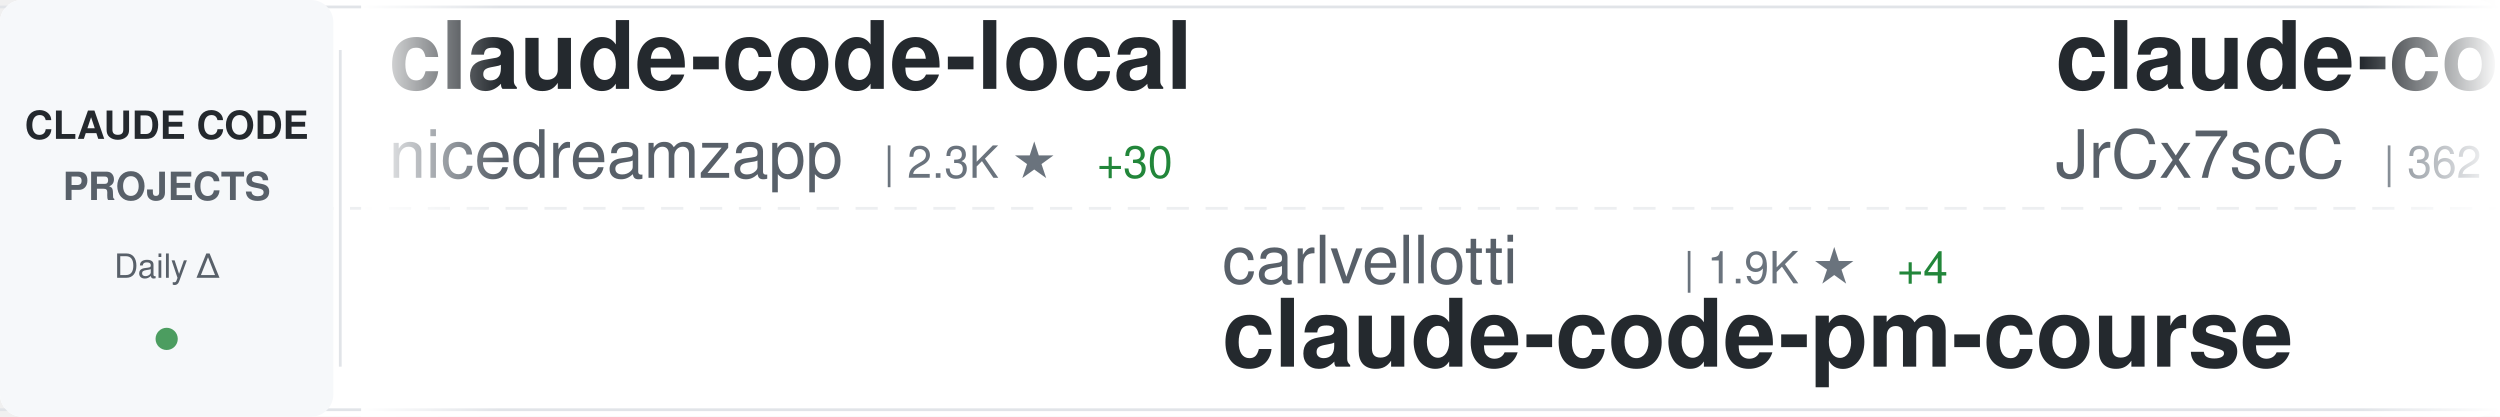
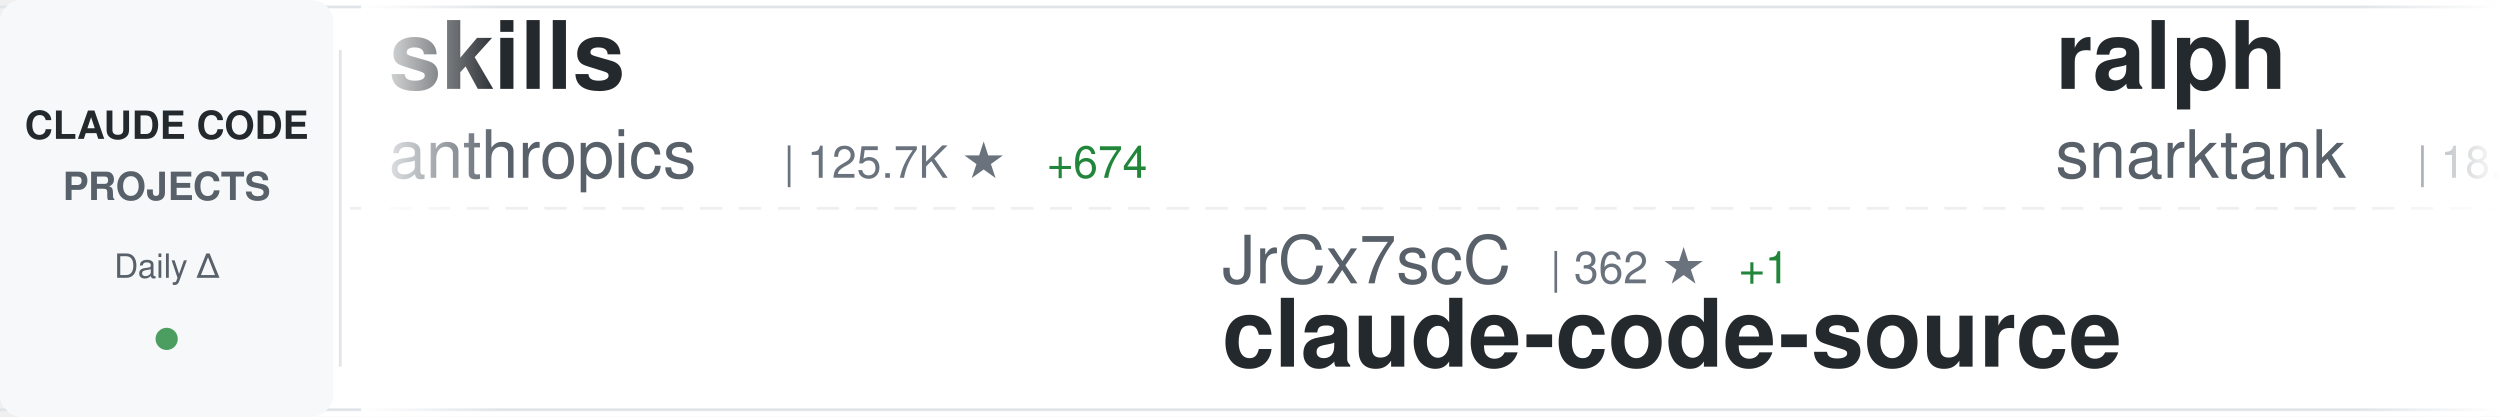
<svg xmlns="http://www.w3.org/2000/svg" width="900" height="150">
  <defs>
    <linearGradient id="awesomeLeftFade" x1="0%" y1="0%" x2="100%" y2="0%">
      <stop offset="0%" style="stop-color:#ffffff;stop-opacity:1" />
      <stop offset="100%" style="stop-color:#ffffff;stop-opacity:0" />
    </linearGradient>
    <linearGradient id="awesomeRightFade" x1="0%" y1="0%" x2="100%" y2="0%">
      <stop offset="0%" style="stop-color:#ffffff;stop-opacity:0" />
      <stop offset="100%" style="stop-color:#ffffff;stop-opacity:1" />
    </linearGradient>
  </defs>
  <rect width="900" height="150" fill="#ffffff" rx="8" />
  <rect x="0" y="2" width="900" height="1" fill="#e1e4e8" />
  <rect x="0" y="147" width="900" height="1" fill="#e1e4e8" />
  <line x1="0" y1="75" x2="900" y2="75" stroke="#e1e4e8" stroke-width="1" stroke-dasharray="8 6" opacity="0.6" />
  <rect x="0" y="0" width="120" height="150" fill="#f6f8fa" rx="8" />
  <text x="60" y="50" font-family="-apple-system, BlinkMacSystemFont, 'Segoe UI', Helvetica, Arial, sans-serif" font-size="14" font-weight="600" fill="#24292e" text-anchor="middle">CLAUDE CODE</text>
  <text x="60" y="72" font-family="-apple-system, BlinkMacSystemFont, 'Segoe UI', Helvetica, Arial, sans-serif" font-size="14" font-weight="600" fill="#586069" text-anchor="middle">PROJECTS</text>
  <text x="60" y="100" font-family="-apple-system, BlinkMacSystemFont, 'Segoe UI', Helvetica, Arial, sans-serif" font-size="12" font-weight="500" fill="#586069" text-anchor="middle">Daily Δ</text>
  <circle cx="60" cy="122" r="4" fill="#22863a" opacity="0.8" />
  <rect x="122" y="18" width="1" height="114" fill="#e1e4e8" />
  <clipPath id="awesomeTickerClip">
    <rect x="130" y="0" width="770" height="150" />
  </clipPath>
  <g clip-path="url(#awesomeTickerClip)">
    <g id="awesomeTickerItems">
      <animateTransform attributeName="transform" attributeType="XML" type="translate" from="0 0" to="-3000 0" dur="54s" repeatCount="indefinite" />
      <g transform="translate(0, 0)">
-         <text x="140" y="32" font-family="-apple-system, BlinkMacSystemFont, 'Segoe UI', Helvetica, Arial, sans-serif" font-size="34" font-weight="600" fill="#24292e">claude-code-local</text>
-         <text x="140" y="64" font-family="-apple-system, BlinkMacSystemFont, 'Segoe UI', Helvetica, Arial, sans-serif" font-size="24" font-weight="400" fill="#586069">nicedreamzapp</text>
-         <text x="318" y="64" font-family="-apple-system, BlinkMacSystemFont, 'Segoe UI', Helvetica, Arial, sans-serif" font-size="16" font-weight="500" fill="#6a737d">| 2.3K ★</text>
-         <text x="395" y="64" font-family="-apple-system, BlinkMacSystemFont, 'Segoe UI', Helvetica, Arial, sans-serif" font-size="16" font-weight="500" fill="#22863a"> +30</text>
+         <text x="140" y="32" font-family="-apple-system, BlinkMacSystemFont, 'Segoe UI', Helvetica, Arial, sans-serif" font-size="34" font-weight="600" fill="#24292e">skills</text>
+         <text x="140" y="64" font-family="-apple-system, BlinkMacSystemFont, 'Segoe UI', Helvetica, Arial, sans-serif" font-size="24" font-weight="400" fill="#586069">anthropics</text>
+         <text x="282" y="64" font-family="-apple-system, BlinkMacSystemFont, 'Segoe UI', Helvetica, Arial, sans-serif" font-size="16" font-weight="500" fill="#6a737d">| 125.7K ★</text>
+         <text x="377" y="64" font-family="-apple-system, BlinkMacSystemFont, 'Segoe UI', Helvetica, Arial, sans-serif" font-size="16" font-weight="500" fill="#22863a"> +674</text>
      </g>
      <g transform="translate(300, 0)">
-         <text x="140" y="102" font-family="-apple-system, BlinkMacSystemFont, 'Segoe UI', Helvetica, Arial, sans-serif" font-size="24" font-weight="400" fill="#586069">carlvellotti</text>
-         <text x="306" y="102" font-family="-apple-system, BlinkMacSystemFont, 'Segoe UI', Helvetica, Arial, sans-serif" font-size="16" font-weight="500" fill="#6a737d">| 1.9K ★</text>
-         <text x="383" y="102" font-family="-apple-system, BlinkMacSystemFont, 'Segoe UI', Helvetica, Arial, sans-serif" font-size="16" font-weight="500" fill="#22863a"> +4</text>
-         <text x="140" y="132" font-family="-apple-system, BlinkMacSystemFont, 'Segoe UI', Helvetica, Arial, sans-serif" font-size="34" font-weight="600" fill="#24292e">claude-code-pm-course</text>
+         <text x="140" y="102" font-family="-apple-system, BlinkMacSystemFont, 'Segoe UI', Helvetica, Arial, sans-serif" font-size="24" font-weight="400" fill="#586069">JrCx7scC</text>
+         <text x="258" y="102" font-family="-apple-system, BlinkMacSystemFont, 'Segoe UI', Helvetica, Arial, sans-serif" font-size="16" font-weight="500" fill="#6a737d">| 362 ★</text>
+         <text x="326" y="102" font-family="-apple-system, BlinkMacSystemFont, 'Segoe UI', Helvetica, Arial, sans-serif" font-size="16" font-weight="500" fill="#22863a"> +1</text>
+         <text x="140" y="132" font-family="-apple-system, BlinkMacSystemFont, 'Segoe UI', Helvetica, Arial, sans-serif" font-size="34" font-weight="600" fill="#24292e">claude-code-source</text>
      </g>
      <g transform="translate(600, 0)">
-         <text x="140" y="32" font-family="-apple-system, BlinkMacSystemFont, 'Segoe UI', Helvetica, Arial, sans-serif" font-size="34" font-weight="600" fill="#24292e">claude-code-source</text>
-         <text x="140" y="64" font-family="-apple-system, BlinkMacSystemFont, 'Segoe UI', Helvetica, Arial, sans-serif" font-size="24" font-weight="400" fill="#586069">JrCx7scC</text>
-         <text x="258" y="64" font-family="-apple-system, BlinkMacSystemFont, 'Segoe UI', Helvetica, Arial, sans-serif" font-size="16" font-weight="500" fill="#6a737d">| 362 ★</text>
-         <text x="326" y="64" font-family="-apple-system, BlinkMacSystemFont, 'Segoe UI', Helvetica, Arial, sans-serif" font-size="16" font-weight="500" fill="#22863a"> +1</text>
+         <text x="140" y="32" font-family="-apple-system, BlinkMacSystemFont, 'Segoe UI', Helvetica, Arial, sans-serif" font-size="34" font-weight="600" fill="#24292e">ralph</text>
+         <text x="140" y="64" font-family="-apple-system, BlinkMacSystemFont, 'Segoe UI', Helvetica, Arial, sans-serif" font-size="24" font-weight="400" fill="#586069">snarktank</text>
+         <text x="270" y="64" font-family="-apple-system, BlinkMacSystemFont, 'Segoe UI', Helvetica, Arial, sans-serif" font-size="16" font-weight="500" fill="#6a737d">| 18.1K ★</text>
+         <text x="356" y="64" font-family="-apple-system, BlinkMacSystemFont, 'Segoe UI', Helvetica, Arial, sans-serif" font-size="16" font-weight="500" fill="#22863a"> +95</text>
      </g>
      <g transform="translate(900, 0)">
-         <text x="140" y="102" font-family="-apple-system, BlinkMacSystemFont, 'Segoe UI', Helvetica, Arial, sans-serif" font-size="24" font-weight="400" fill="#586069">Hyper66666</text>
-         <text x="282" y="102" font-family="-apple-system, BlinkMacSystemFont, 'Segoe UI', Helvetica, Arial, sans-serif" font-size="16" font-weight="500" fill="#6a737d">| 212 ★</text>
-         <text x="140" y="132" font-family="-apple-system, BlinkMacSystemFont, 'Segoe UI', Helvetica, Arial, sans-serif" font-size="34" font-weight="600" fill="#24292e">claude-code-sourcemap</text>
+         <text x="140" y="102" font-family="-apple-system, BlinkMacSystemFont, 'Segoe UI', Helvetica, Arial, sans-serif" font-size="24" font-weight="400" fill="#586069">luyao618</text>
+         <text x="258" y="102" font-family="-apple-system, BlinkMacSystemFont, 'Segoe UI', Helvetica, Arial, sans-serif" font-size="16" font-weight="500" fill="#6a737d">| 1.3K ★</text>
+         <text x="335" y="102" font-family="-apple-system, BlinkMacSystemFont, 'Segoe UI', Helvetica, Arial, sans-serif" font-size="16" font-weight="500" fill="#22863a"> +11</text>
+         <text x="140" y="132" font-family="-apple-system, BlinkMacSystemFont, 'Segoe UI', Helvetica, Arial, sans-serif" font-size="34" font-weight="600" fill="#24292e">Claude-Code-Source-Study</text>
      </g>
      <g transform="translate(1200, 0)">
-         <text x="140" y="32" font-family="-apple-system, BlinkMacSystemFont, 'Segoe UI', Helvetica, Arial, sans-serif" font-size="34" font-weight="600" fill="#24292e">Claude-code</text>
-         <text x="140" y="64" font-family="-apple-system, BlinkMacSystemFont, 'Segoe UI', Helvetica, Arial, sans-serif" font-size="24" font-weight="400" fill="#586069">fazxes</text>
-         <text x="234" y="64" font-family="-apple-system, BlinkMacSystemFont, 'Segoe UI', Helvetica, Arial, sans-serif" font-size="16" font-weight="500" fill="#6a737d">| 211 ★</text>
-         <text x="302" y="64" font-family="-apple-system, BlinkMacSystemFont, 'Segoe UI', Helvetica, Arial, sans-serif" font-size="16" font-weight="500" fill="#22863a"> +1</text>
+         <text x="140" y="32" font-family="-apple-system, BlinkMacSystemFont, 'Segoe UI', Helvetica, Arial, sans-serif" font-size="34" font-weight="600" fill="#24292e">claude-code-settings</text>
+         <text x="140" y="64" font-family="-apple-system, BlinkMacSystemFont, 'Segoe UI', Helvetica, Arial, sans-serif" font-size="24" font-weight="400" fill="#586069">feiskyer</text>
+         <text x="258" y="64" font-family="-apple-system, BlinkMacSystemFont, 'Segoe UI', Helvetica, Arial, sans-serif" font-size="16" font-weight="500" fill="#6a737d">| 1.5K ★</text>
+         <text x="335" y="64" font-family="-apple-system, BlinkMacSystemFont, 'Segoe UI', Helvetica, Arial, sans-serif" font-size="16" font-weight="500" fill="#22863a"> +3</text>
      </g>
      <g transform="translate(1500, 0)">
-         <text x="140" y="102" font-family="-apple-system, BlinkMacSystemFont, 'Segoe UI', Helvetica, Arial, sans-serif" font-size="24" font-weight="400" fill="#586069">lintsinghua</text>
-         <text x="294" y="102" font-family="-apple-system, BlinkMacSystemFont, 'Segoe UI', Helvetica, Arial, sans-serif" font-size="16" font-weight="500" fill="#6a737d">| 3.0K ★</text>
-         <text x="371" y="102" font-family="-apple-system, BlinkMacSystemFont, 'Segoe UI', Helvetica, Arial, sans-serif" font-size="16" font-weight="500" fill="#22863a"> +30</text>
-         <text x="140" y="132" font-family="-apple-system, BlinkMacSystemFont, 'Segoe UI', Helvetica, Arial, sans-serif" font-size="34" font-weight="600" fill="#24292e">claude-code-book</text>
+         <text x="140" y="102" font-family="-apple-system, BlinkMacSystemFont, 'Segoe UI', Helvetica, Arial, sans-serif" font-size="24" font-weight="400" fill="#586069">eyaltoledano</text>
+         <text x="306" y="102" font-family="-apple-system, BlinkMacSystemFont, 'Segoe UI', Helvetica, Arial, sans-serif" font-size="16" font-weight="500" fill="#6a737d">| 26.9K ★</text>
+         <text x="392" y="102" font-family="-apple-system, BlinkMacSystemFont, 'Segoe UI', Helvetica, Arial, sans-serif" font-size="16" font-weight="500" fill="#22863a"> +29</text>
+         <text x="140" y="132" font-family="-apple-system, BlinkMacSystemFont, 'Segoe UI', Helvetica, Arial, sans-serif" font-size="34" font-weight="600" fill="#24292e">claude-task-master</text>
      </g>
      <g transform="translate(1800, 0)">
-         <text x="140" y="32" font-family="-apple-system, BlinkMacSystemFont, 'Segoe UI', Helvetica, Arial, sans-serif" font-size="34" font-weight="600" fill="#24292e">claude-code-prompts</text>
-         <text x="140" y="64" font-family="-apple-system, BlinkMacSystemFont, 'Segoe UI', Helvetica, Arial, sans-serif" font-size="24" font-weight="400" fill="#586069">repowise-dev</text>
-         <text x="306" y="64" font-family="-apple-system, BlinkMacSystemFont, 'Segoe UI', Helvetica, Arial, sans-serif" font-size="16" font-weight="500" fill="#6a737d">| 978 ★</text>
-         <text x="374" y="64" font-family="-apple-system, BlinkMacSystemFont, 'Segoe UI', Helvetica, Arial, sans-serif" font-size="16" font-weight="500" fill="#22863a"> +5</text>
+         <text x="140" y="32" font-family="-apple-system, BlinkMacSystemFont, 'Segoe UI', Helvetica, Arial, sans-serif" font-size="34" font-weight="600" fill="#24292e">claude-code-pm-course</text>
+         <text x="140" y="64" font-family="-apple-system, BlinkMacSystemFont, 'Segoe UI', Helvetica, Arial, sans-serif" font-size="24" font-weight="400" fill="#586069">carlvellotti</text>
+         <text x="306" y="64" font-family="-apple-system, BlinkMacSystemFont, 'Segoe UI', Helvetica, Arial, sans-serif" font-size="16" font-weight="500" fill="#6a737d">| 1.9K ★</text>
+         <text x="383" y="64" font-family="-apple-system, BlinkMacSystemFont, 'Segoe UI', Helvetica, Arial, sans-serif" font-size="16" font-weight="500" fill="#22863a"> +5</text>
      </g>
      <g transform="translate(2100, 0)">
-         <text x="140" y="102" font-family="-apple-system, BlinkMacSystemFont, 'Segoe UI', Helvetica, Arial, sans-serif" font-size="24" font-weight="400" fill="#586069">https-deeplearning-ai</text>
-         <text x="414" y="102" font-family="-apple-system, BlinkMacSystemFont, 'Segoe UI', Helvetica, Arial, sans-serif" font-size="16" font-weight="500" fill="#6a737d">| 497 ★</text>
-         <text x="140" y="132" font-family="-apple-system, BlinkMacSystemFont, 'Segoe UI', Helvetica, Arial, sans-serif" font-size="34" font-weight="600" fill="#24292e">sc-claude-code-files</text>
+         <text x="140" y="102" font-family="-apple-system, BlinkMacSystemFont, 'Segoe UI', Helvetica, Arial, sans-serif" font-size="24" font-weight="400" fill="#586069">ChrisWiles</text>
+         <text x="282" y="102" font-family="-apple-system, BlinkMacSystemFont, 'Segoe UI', Helvetica, Arial, sans-serif" font-size="16" font-weight="500" fill="#6a737d">| 5.8K ★</text>
+         <text x="359" y="102" font-family="-apple-system, BlinkMacSystemFont, 'Segoe UI', Helvetica, Arial, sans-serif" font-size="16" font-weight="500" fill="#22863a"> +2</text>
+         <text x="140" y="132" font-family="-apple-system, BlinkMacSystemFont, 'Segoe UI', Helvetica, Arial, sans-serif" font-size="34" font-weight="600" fill="#24292e">claude-code-showcase</text>
      </g>
      <g transform="translate(2400, 0)">
-         <text x="140" y="32" font-family="-apple-system, BlinkMacSystemFont, 'Segoe UI', Helvetica, Arial, sans-serif" font-size="34" font-weight="600" fill="#24292e">claude-code-hub</text>
-         <text x="140" y="64" font-family="-apple-system, BlinkMacSystemFont, 'Segoe UI', Helvetica, Arial, sans-serif" font-size="24" font-weight="400" fill="#586069">ding113</text>
-         <text x="246" y="64" font-family="-apple-system, BlinkMacSystemFont, 'Segoe UI', Helvetica, Arial, sans-serif" font-size="16" font-weight="500" fill="#6a737d">| 2.7K ★</text>
-         <text x="323" y="64" font-family="-apple-system, BlinkMacSystemFont, 'Segoe UI', Helvetica, Arial, sans-serif" font-size="16" font-weight="500" fill="#22863a"> +12</text>
+         <text x="140" y="32" font-family="-apple-system, BlinkMacSystemFont, 'Segoe UI', Helvetica, Arial, sans-serif" font-size="34" font-weight="600" fill="#24292e">CLIProxyAPI</text>
+         <text x="140" y="64" font-family="-apple-system, BlinkMacSystemFont, 'Segoe UI', Helvetica, Arial, sans-serif" font-size="24" font-weight="400" fill="#586069">router-for-me</text>
+         <text x="318" y="64" font-family="-apple-system, BlinkMacSystemFont, 'Segoe UI', Helvetica, Arial, sans-serif" font-size="16" font-weight="500" fill="#6a737d">| 29.6K ★</text>
+         <text x="404" y="64" font-family="-apple-system, BlinkMacSystemFont, 'Segoe UI', Helvetica, Arial, sans-serif" font-size="16" font-weight="500" fill="#22863a"> +274</text>
      </g>
      <g transform="translate(2700, 0)">
-         <text x="140" y="102" font-family="-apple-system, BlinkMacSystemFont, 'Segoe UI', Helvetica, Arial, sans-serif" font-size="24" font-weight="400" fill="#586069">ponponon</text>
-         <text x="258" y="102" font-family="-apple-system, BlinkMacSystemFont, 'Segoe UI', Helvetica, Arial, sans-serif" font-size="16" font-weight="500" fill="#6a737d">| 2.2K ★</text>
-         <text x="335" y="102" font-family="-apple-system, BlinkMacSystemFont, 'Segoe UI', Helvetica, Arial, sans-serif" font-size="16" font-weight="500" fill="#22863a"> +2</text>
-         <text x="140" y="132" font-family="-apple-system, BlinkMacSystemFont, 'Segoe UI', Helvetica, Arial, sans-serif" font-size="34" font-weight="600" fill="#24292e">claude_code_src</text>
+         <text x="140" y="102" font-family="-apple-system, BlinkMacSystemFont, 'Segoe UI', Helvetica, Arial, sans-serif" font-size="24" font-weight="400" fill="#586069">Donchitos</text>
+         <text x="270" y="102" font-family="-apple-system, BlinkMacSystemFont, 'Segoe UI', Helvetica, Arial, sans-serif" font-size="16" font-weight="500" fill="#6a737d">| 16.6K ★</text>
+         <text x="356" y="102" font-family="-apple-system, BlinkMacSystemFont, 'Segoe UI', Helvetica, Arial, sans-serif" font-size="16" font-weight="500" fill="#22863a"> +164</text>
+         <text x="140" y="132" font-family="-apple-system, BlinkMacSystemFont, 'Segoe UI', Helvetica, Arial, sans-serif" font-size="34" font-weight="600" fill="#24292e">Claude-Code-Game-Studios</text>
      </g>
      <g transform="translate(3000, 0)">
-         <text x="140" y="32" font-family="-apple-system, BlinkMacSystemFont, 'Segoe UI', Helvetica, Arial, sans-serif" font-size="34" font-weight="600" fill="#24292e">claude-code-local</text>
-         <text x="140" y="64" font-family="-apple-system, BlinkMacSystemFont, 'Segoe UI', Helvetica, Arial, sans-serif" font-size="24" font-weight="400" fill="#586069">nicedreamzapp</text>
-         <text x="318" y="64" font-family="-apple-system, BlinkMacSystemFont, 'Segoe UI', Helvetica, Arial, sans-serif" font-size="16" font-weight="500" fill="#6a737d">| 2.3K ★</text>
-         <text x="395" y="64" font-family="-apple-system, BlinkMacSystemFont, 'Segoe UI', Helvetica, Arial, sans-serif" font-size="16" font-weight="500" fill="#22863a"> +30</text>
+         <text x="140" y="32" font-family="-apple-system, BlinkMacSystemFont, 'Segoe UI', Helvetica, Arial, sans-serif" font-size="34" font-weight="600" fill="#24292e">skills</text>
+         <text x="140" y="64" font-family="-apple-system, BlinkMacSystemFont, 'Segoe UI', Helvetica, Arial, sans-serif" font-size="24" font-weight="400" fill="#586069">anthropics</text>
+         <text x="282" y="64" font-family="-apple-system, BlinkMacSystemFont, 'Segoe UI', Helvetica, Arial, sans-serif" font-size="16" font-weight="500" fill="#6a737d">| 125.7K ★</text>
+         <text x="377" y="64" font-family="-apple-system, BlinkMacSystemFont, 'Segoe UI', Helvetica, Arial, sans-serif" font-size="16" font-weight="500" fill="#22863a"> +674</text>
      </g>
      <g transform="translate(3300, 0)">
-         <text x="140" y="102" font-family="-apple-system, BlinkMacSystemFont, 'Segoe UI', Helvetica, Arial, sans-serif" font-size="24" font-weight="400" fill="#586069">carlvellotti</text>
-         <text x="306" y="102" font-family="-apple-system, BlinkMacSystemFont, 'Segoe UI', Helvetica, Arial, sans-serif" font-size="16" font-weight="500" fill="#6a737d">| 1.9K ★</text>
-         <text x="383" y="102" font-family="-apple-system, BlinkMacSystemFont, 'Segoe UI', Helvetica, Arial, sans-serif" font-size="16" font-weight="500" fill="#22863a"> +4</text>
-         <text x="140" y="132" font-family="-apple-system, BlinkMacSystemFont, 'Segoe UI', Helvetica, Arial, sans-serif" font-size="34" font-weight="600" fill="#24292e">claude-code-pm-course</text>
+         <text x="140" y="102" font-family="-apple-system, BlinkMacSystemFont, 'Segoe UI', Helvetica, Arial, sans-serif" font-size="24" font-weight="400" fill="#586069">JrCx7scC</text>
+         <text x="258" y="102" font-family="-apple-system, BlinkMacSystemFont, 'Segoe UI', Helvetica, Arial, sans-serif" font-size="16" font-weight="500" fill="#6a737d">| 362 ★</text>
+         <text x="326" y="102" font-family="-apple-system, BlinkMacSystemFont, 'Segoe UI', Helvetica, Arial, sans-serif" font-size="16" font-weight="500" fill="#22863a"> +1</text>
+         <text x="140" y="132" font-family="-apple-system, BlinkMacSystemFont, 'Segoe UI', Helvetica, Arial, sans-serif" font-size="34" font-weight="600" fill="#24292e">claude-code-source</text>
      </g>
      <g transform="translate(3600, 0)">
-         <text x="140" y="32" font-family="-apple-system, BlinkMacSystemFont, 'Segoe UI', Helvetica, Arial, sans-serif" font-size="34" font-weight="600" fill="#24292e">claude-code-source</text>
-         <text x="140" y="64" font-family="-apple-system, BlinkMacSystemFont, 'Segoe UI', Helvetica, Arial, sans-serif" font-size="24" font-weight="400" fill="#586069">JrCx7scC</text>
-         <text x="258" y="64" font-family="-apple-system, BlinkMacSystemFont, 'Segoe UI', Helvetica, Arial, sans-serif" font-size="16" font-weight="500" fill="#6a737d">| 362 ★</text>
-         <text x="326" y="64" font-family="-apple-system, BlinkMacSystemFont, 'Segoe UI', Helvetica, Arial, sans-serif" font-size="16" font-weight="500" fill="#22863a"> +1</text>
+         <text x="140" y="32" font-family="-apple-system, BlinkMacSystemFont, 'Segoe UI', Helvetica, Arial, sans-serif" font-size="34" font-weight="600" fill="#24292e">ralph</text>
+         <text x="140" y="64" font-family="-apple-system, BlinkMacSystemFont, 'Segoe UI', Helvetica, Arial, sans-serif" font-size="24" font-weight="400" fill="#586069">snarktank</text>
+         <text x="270" y="64" font-family="-apple-system, BlinkMacSystemFont, 'Segoe UI', Helvetica, Arial, sans-serif" font-size="16" font-weight="500" fill="#6a737d">| 18.1K ★</text>
+         <text x="356" y="64" font-family="-apple-system, BlinkMacSystemFont, 'Segoe UI', Helvetica, Arial, sans-serif" font-size="16" font-weight="500" fill="#22863a"> +95</text>
      </g>
      <g transform="translate(3900, 0)">
-         <text x="140" y="102" font-family="-apple-system, BlinkMacSystemFont, 'Segoe UI', Helvetica, Arial, sans-serif" font-size="24" font-weight="400" fill="#586069">Hyper66666</text>
-         <text x="282" y="102" font-family="-apple-system, BlinkMacSystemFont, 'Segoe UI', Helvetica, Arial, sans-serif" font-size="16" font-weight="500" fill="#6a737d">| 212 ★</text>
-         <text x="140" y="132" font-family="-apple-system, BlinkMacSystemFont, 'Segoe UI', Helvetica, Arial, sans-serif" font-size="34" font-weight="600" fill="#24292e">claude-code-sourcemap</text>
+         <text x="140" y="102" font-family="-apple-system, BlinkMacSystemFont, 'Segoe UI', Helvetica, Arial, sans-serif" font-size="24" font-weight="400" fill="#586069">luyao618</text>
+         <text x="258" y="102" font-family="-apple-system, BlinkMacSystemFont, 'Segoe UI', Helvetica, Arial, sans-serif" font-size="16" font-weight="500" fill="#6a737d">| 1.3K ★</text>
+         <text x="335" y="102" font-family="-apple-system, BlinkMacSystemFont, 'Segoe UI', Helvetica, Arial, sans-serif" font-size="16" font-weight="500" fill="#22863a"> +11</text>
+         <text x="140" y="132" font-family="-apple-system, BlinkMacSystemFont, 'Segoe UI', Helvetica, Arial, sans-serif" font-size="34" font-weight="600" fill="#24292e">Claude-Code-Source-Study</text>
      </g>
    </g>
  </g>
  <rect x="130" y="0" width="50" height="150" fill="url(#awesomeLeftFade)" />
  <rect x="850" y="0" width="50" height="150" fill="url(#awesomeRightFade)" />
</svg>
